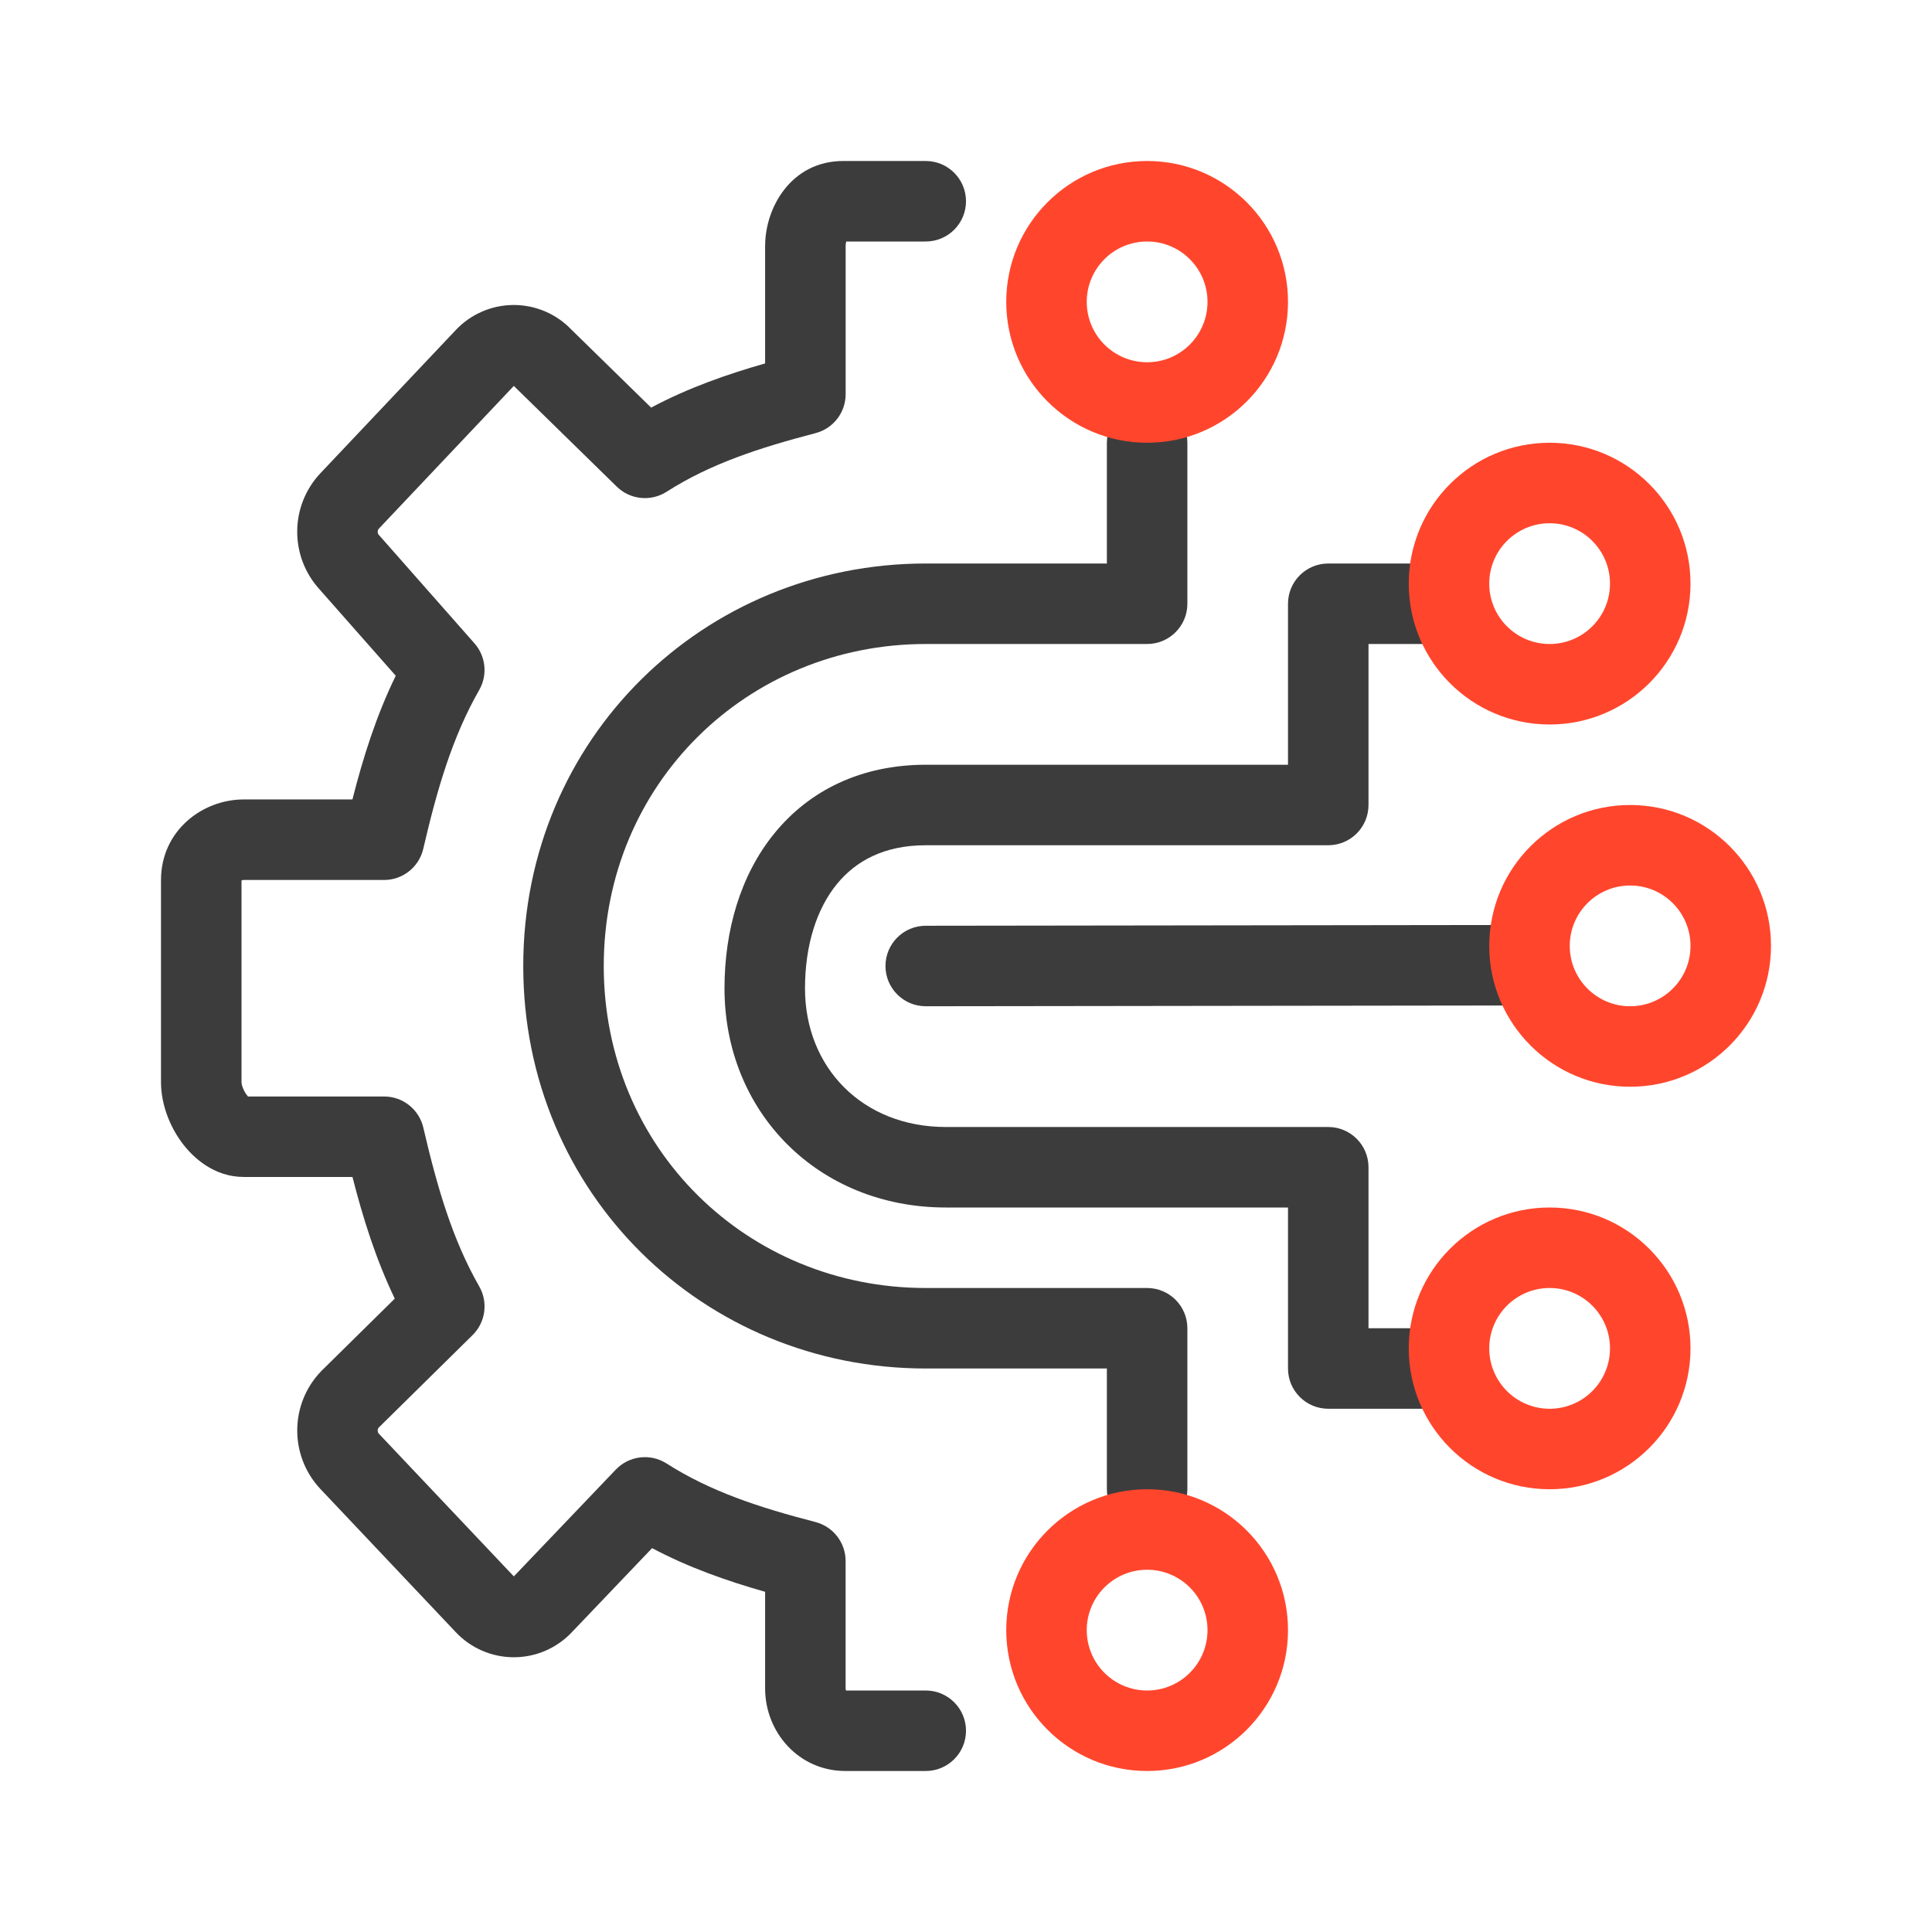
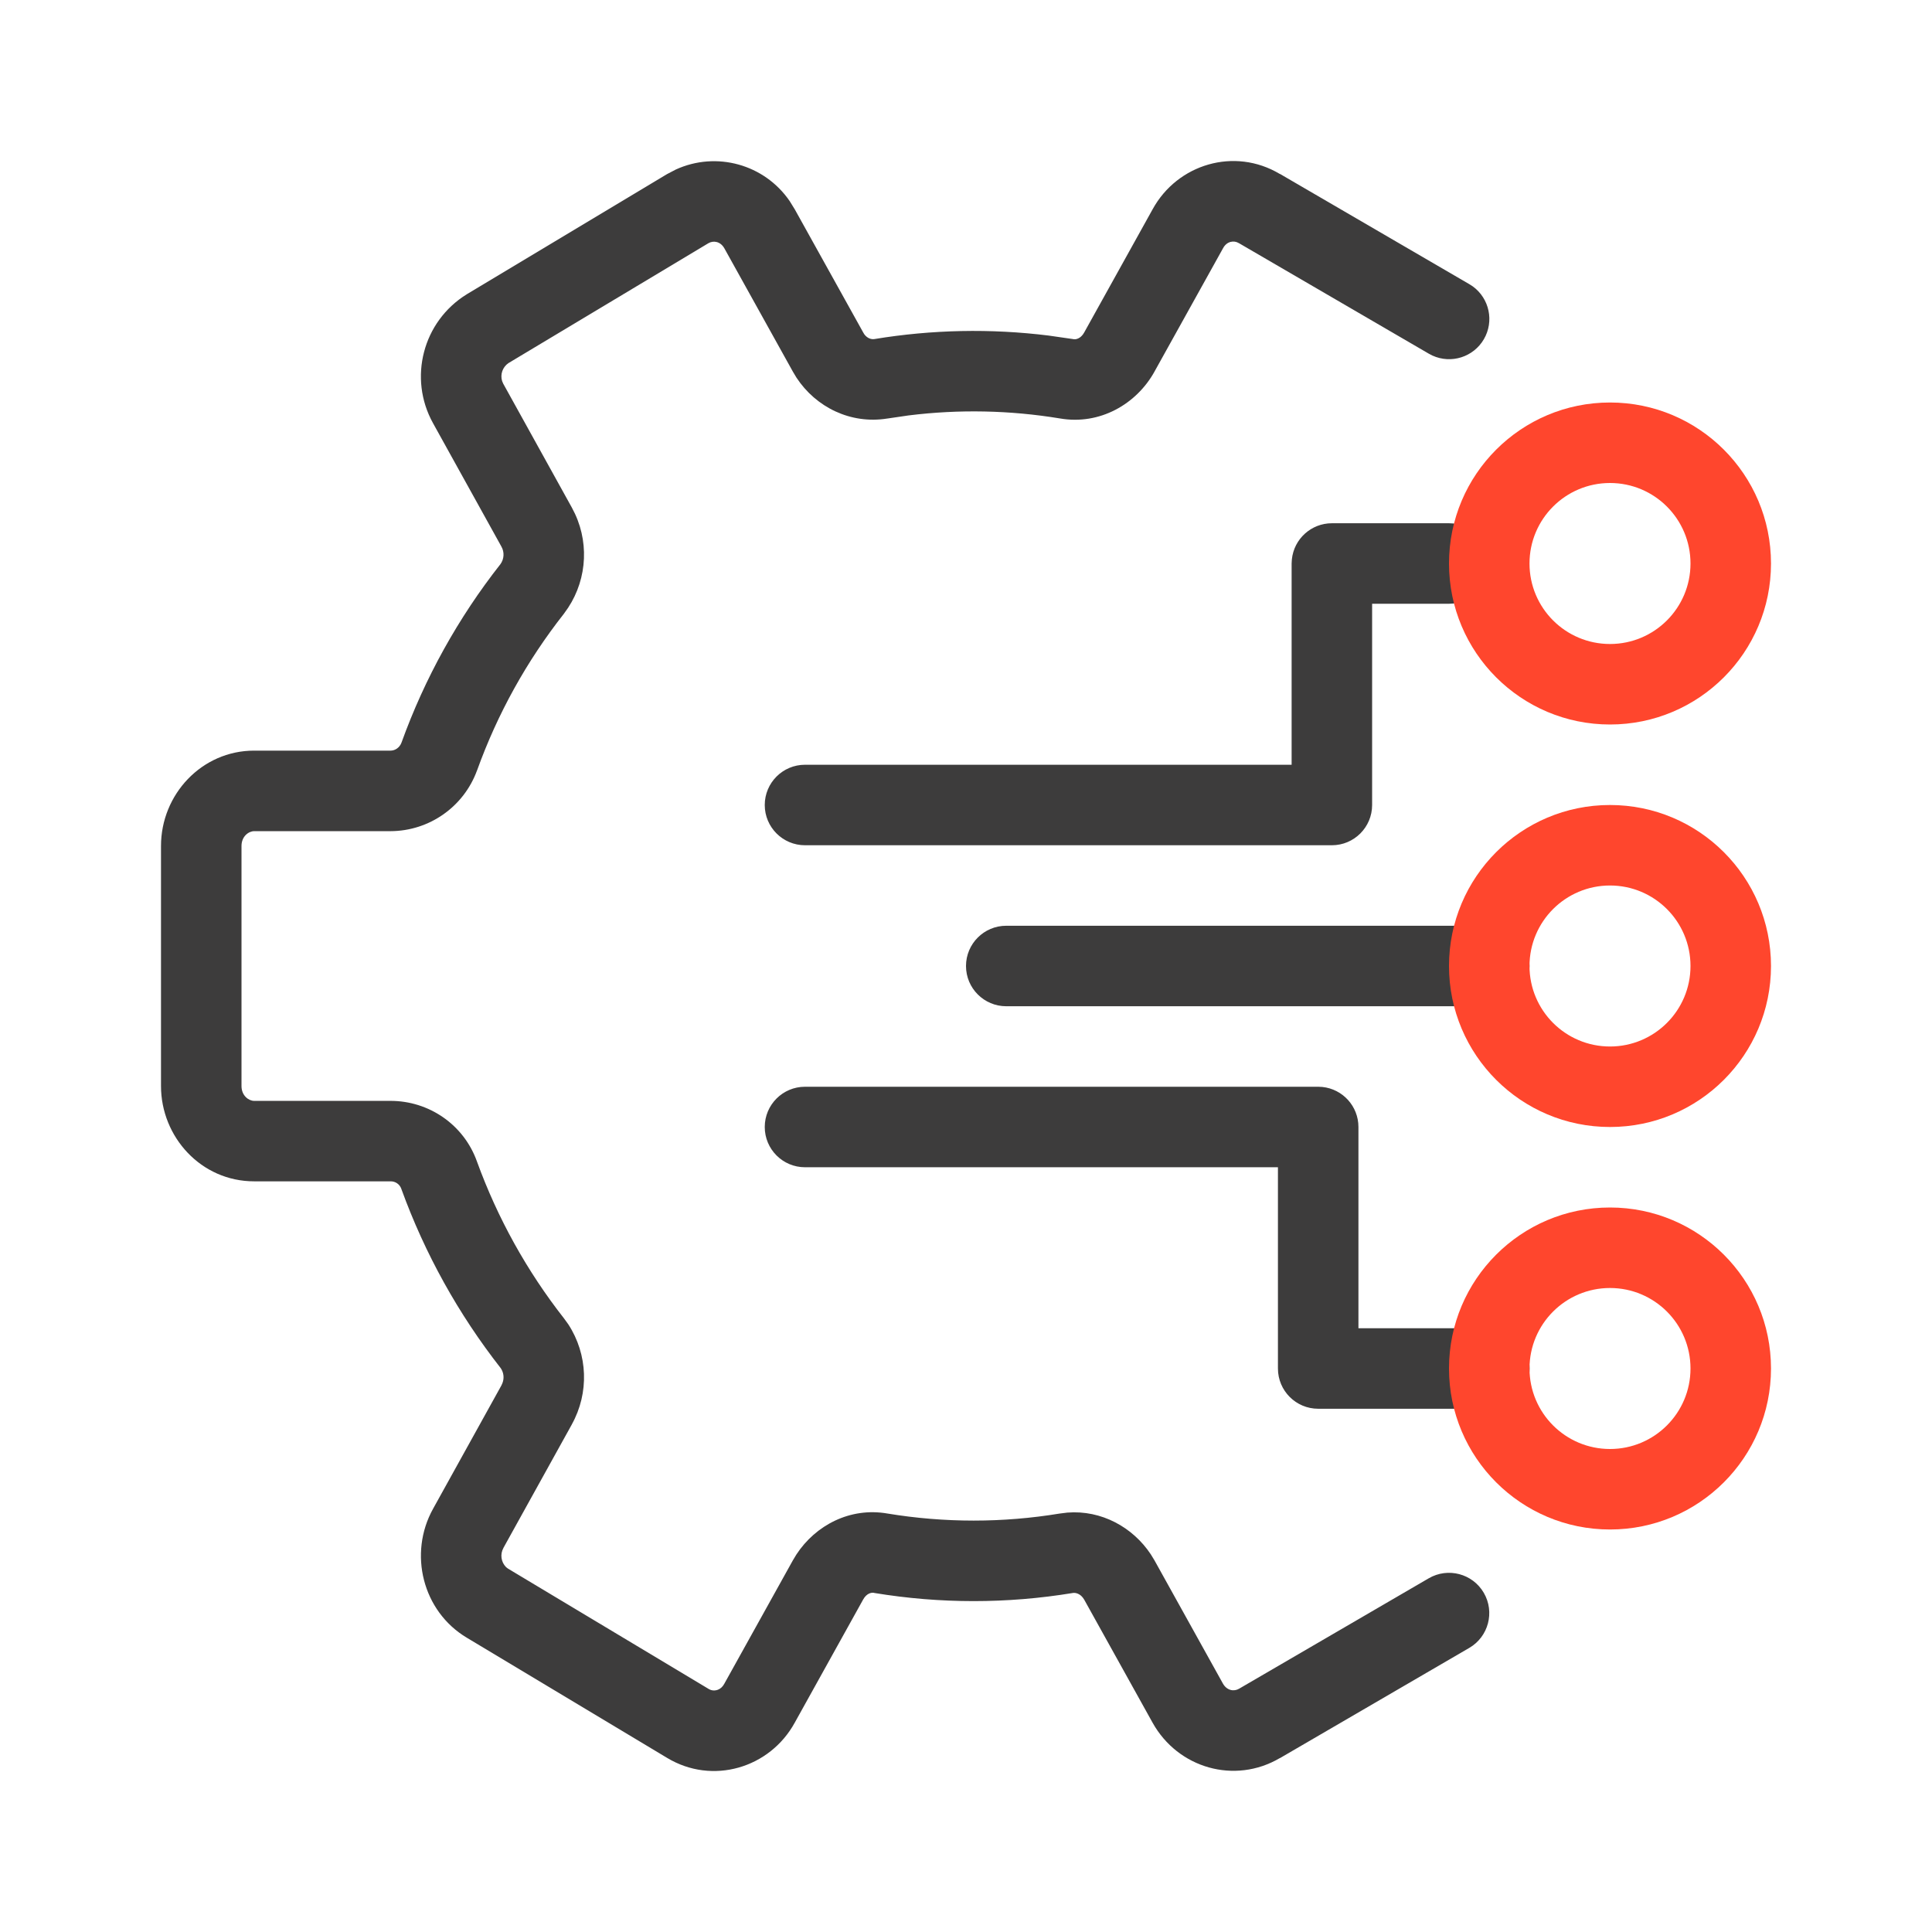
<svg xmlns="http://www.w3.org/2000/svg" width="48" height="48" fill="none" viewBox="0 0 48 48">
-   <g class="integrated-AIOps">
-     <g fill="#3D3C3C" class="primary">
-       <path d="M29.5 11a1 1 0 1 0-2 0v3H23c-5.508 0-10 4.342-10 10s4.482 10 10 10h4.5v3a1 1 0 1 0 2 0v-4a1 1 0 0 0-1-1H23c-4.431 0-8-3.465-8-8s3.577-8 8-8h5.5a1 1 0 0 0 1-1v-4Z" />
-       <path d="M33 14a1 1 0 0 0-1 1v4h-9c-1.6 0-2.89.634-3.76 1.704-.851 1.044-1.24 2.425-1.24 3.853C18 27.626 20.321 30 23.5 30H32v4a1 1 0 0 0 1 1h3a1 1 0 1 0 0-2h-2v-4a1 1 0 0 0-1-1h-9.5c-2.075 0-3.5-1.48-3.5-3.443 0-1.087.297-1.985.79-2.59.473-.58 1.182-.967 2.21-.967h10a1 1 0 0 0 1-1v-4h2a1 1 0 1 0 0-2h-3Z" />
-       <path d="M22.999 23A1 1 0 1 0 23 25l14.61-.019a1 1 0 0 0-.003-2L22.998 23Z" />
-       <path fill-rule="evenodd" d="M19.01 6.104c0-.945.647-2.104 1.94-2.104H23a1 1 0 1 1 0 2h-1.974l-.001.002a.323.323 0 0 0-.015.102v3.69a1 1 0 0 1-.748.967c-1.4.366-2.614.761-3.701 1.457a1 1 0 0 1-1.238-.128l-2.535-2.48a1.067 1.067 0 0 1-.022-.022L9.41 13.137a.11.11 0 0 0-.026.075.11.11 0 0 0 .026.076.955.955 0 0 1 .024.026l2.354 2.67a1 1 0 0 1 .118 1.158c-.665 1.164-1.043 2.452-1.39 3.946a1 1 0 0 1-.973.775h-3.49a.125.125 0 0 0-.053.012v5.011c0 .015.004.06.028.127a.737.737 0 0 0 .133.229h3.382a1 1 0 0 1 .974.773c.346 1.486.724 2.784 1.39 3.947a1 1 0 0 1-.167 1.209l-2.334 2.3a.114.114 0 0 0-.022.07.11.11 0 0 0 .026.076l3.356 3.548 2.533-2.653a1 1 0 0 1 1.262-.152c1.088.695 2.292 1.09 3.7 1.455a1 1 0 0 1 .748.968v3.163a.135.135 0 0 0 .01.054H23a1 1 0 1 1 0 2h-1.994c-1.164 0-1.997-.963-1.997-2.054v-2.398c-.953-.272-1.897-.602-2.808-1.085l-1.987 2.082-.002.002a1.981 1.981 0 0 1-2.894-.002L7.957 36.99a2.123 2.123 0 0 1 .025-2.926l1.826-1.8c-.47-.979-.79-1.999-1.051-3.023H6.054c-.738 0-1.264-.481-1.545-.866-.296-.405-.509-.946-.509-1.49v-5.02c0-1.226 1.027-2.003 2.054-2.003h2.702c.266-1.047.592-2.08 1.076-3.073l-1.889-2.142a2.123 2.123 0 0 1 .014-2.886l3.36-3.554a1.98 1.98 0 0 1 2.881-.016l1.979 1.936c.92-.49 1.875-.824 2.832-1.098V6.104Z" clip-rule="evenodd" />
+   <g class="Size=S">
+     <g class="Icon">
+       <path fill="#3D3C3C" d="M28.635 5.202c.616-1.126 2.036-1.553 3.162-.88v-.003l4.706 2.74.086.055a1 1 0 0 1-1.001 1.72l-.09-.047-4.707-2.74-.008-.004-.009-.005c-.116-.07-.293-.046-.386.126L28.684 9.23v.001c-.449.81-1.36 1.337-2.352 1.165a13.136 13.136 0 0 0-3.757-.075l-.526.077h-.003c-.912.147-1.775-.28-2.258-1.016l-.09-.15-1.7-3.06c-.098-.176-.273-.202-.397-.13l-4.97 2.98a.399.399 0 0 0-.156.446l.029.068.005.008 1.698 3.066.08.158a2.404 2.404 0 0 1-.268 2.467l-.003.006-.005.006a13.894 13.894 0 0 0-2.157 3.89l-.002.003a2.295 2.295 0 0 1-2.148 1.51H6.315c-.136 0-.315.128-.315.368v5.964c0 .24.179.369.315.369h3.39c.945 0 1.818.584 2.147 1.512a14.143 14.143 0 0 0 2.162 3.894l.105.145a2.41 2.41 0 0 1 .088 2.486h.001l-1.7 3.068v.002a.4.4 0 0 0 .065.477l.051.039.004.002 4.973 2.982.005.004.046.022c.114.041.26.002.341-.148l1.704-3.067.09-.149c.474-.724 1.332-1.178 2.26-1.017a13.146 13.146 0 0 0 4.285 0h.003l.183-.023c.85-.067 1.627.366 2.072 1.035l.09.147.004.007 1.698 3.057c.1.178.277.204.402.13l.007-.004 4.706-2.74a1 1 0 1 1 1.006 1.73l-4.705 2.739-.001-.002c-1.122.66-2.533.25-3.162-.88l-1.696-3.052-.033-.05c-.08-.106-.185-.13-.25-.12a15.137 15.137 0 0 1-4.932 0l-.007-.002-.008-.002c-.058-.01-.178.011-.264.166l-1.699 3.059c-.619 1.13-2.046 1.557-3.174.875L11.6 40.69c-1.102-.656-1.459-2.094-.84-3.206l1.698-3.065.026-.059a.4.4 0 0 0-.043-.368 16.144 16.144 0 0 1-2.467-4.446l-.004-.012a.277.277 0 0 0-.266-.184H6.315C4.993 29.35 4 28.244 4 26.982v-5.964c0-1.28 1.012-2.369 2.315-2.369h3.39c.107 0 .222-.07.27-.199a15.894 15.894 0 0 1 2.46-4.436.405.405 0 0 0 .023-.433l-1.7-3.068a2.396 2.396 0 0 1 .836-3.2l.006-.004 4.972-2.983.004-.002.214-.112a2.28 2.28 0 0 1 2.83.785l.126.204 1.7 3.059.03.049c.076.1.175.126.248.115a15.14 15.14 0 0 1 4.329-.087l.611.088.008.002h.054c.062-.01.145-.05.21-.166l1.699-3.059Zm4.217 21.803a1 1 0 0 1 .898.995v5H37l.102.005a1 1 0 0 1 0 1.99L37 35h-4.25a1 1 0 0 1-1-1v-5H20a1 1 0 0 1 0-2h12.75l.102.005ZM37 23a1 1 0 1 1 0 2H25a1 1 0 0 1 0-2h12Zm-.898-9.995a1 1 0 0 1 0 1.99L36 15h-1.91v5a1 1 0 0 1-1 1H20a1 1 0 0 1 0-2h12.09v-5l.006-.102A1 1 0 0 1 33.09 13H36l.102.005Z" class="primary" />
+       <path fill="#FF462D" d="M40 30a4 4 0 1 1 0 8 4 4 0 0 1 0-8Zm0 2a2 2 0 1 0 0 4 2 2 0 0 0 0-4Zm0-12a4 4 0 1 1 0 8 4 4 0 0 1 0-8Zm0 2a2 2 0 1 0 0 4 2 2 0 0 0 0-4Zm0-12a4 4 0 1 1 0 8 4 4 0 0 1 0-8Zm0 2a2 2 0 1 0 0 4 2 2 0 0 0 0-4Z" class="secondary" />
    </g>
-     <path fill="#FF462D" fill-rule="evenodd" d="M28.5 6a1.5 1.5 0 1 0 0 3 1.5 1.5 0 0 0 0-3ZM25 7.5a3.5 3.5 0 1 1 7 0 3.5 3.5 0 0 1-7 0ZM38.5 13a1.5 1.5 0 1 0 0 3 1.5 1.5 0 0 0 0-3ZM35 14.5a3.5 3.5 0 1 1 7 0 3.5 3.5 0 0 1-7 0Zm4 9a1.5 1.5 0 1 1 3 0 1.5 1.5 0 0 1-3 0Zm1.5-3.5a3.5 3.5 0 1 0 0 7 3.5 3.5 0 0 0 0-7Zm-12 19a1.5 1.5 0 1 0 0 3 1.5 1.5 0 0 0 0-3ZM25 40.5a3.5 3.5 0 1 1 7 0 3.5 3.5 0 0 1-7 0Zm12-7a1.5 1.5 0 1 1 3 0 1.5 1.5 0 0 1-3 0Zm1.5-3.5a3.5 3.5 0 1 0 0 7 3.5 3.5 0 0 0 0-7Z" class="secondary" clip-rule="evenodd" />
  </g>
</svg>
